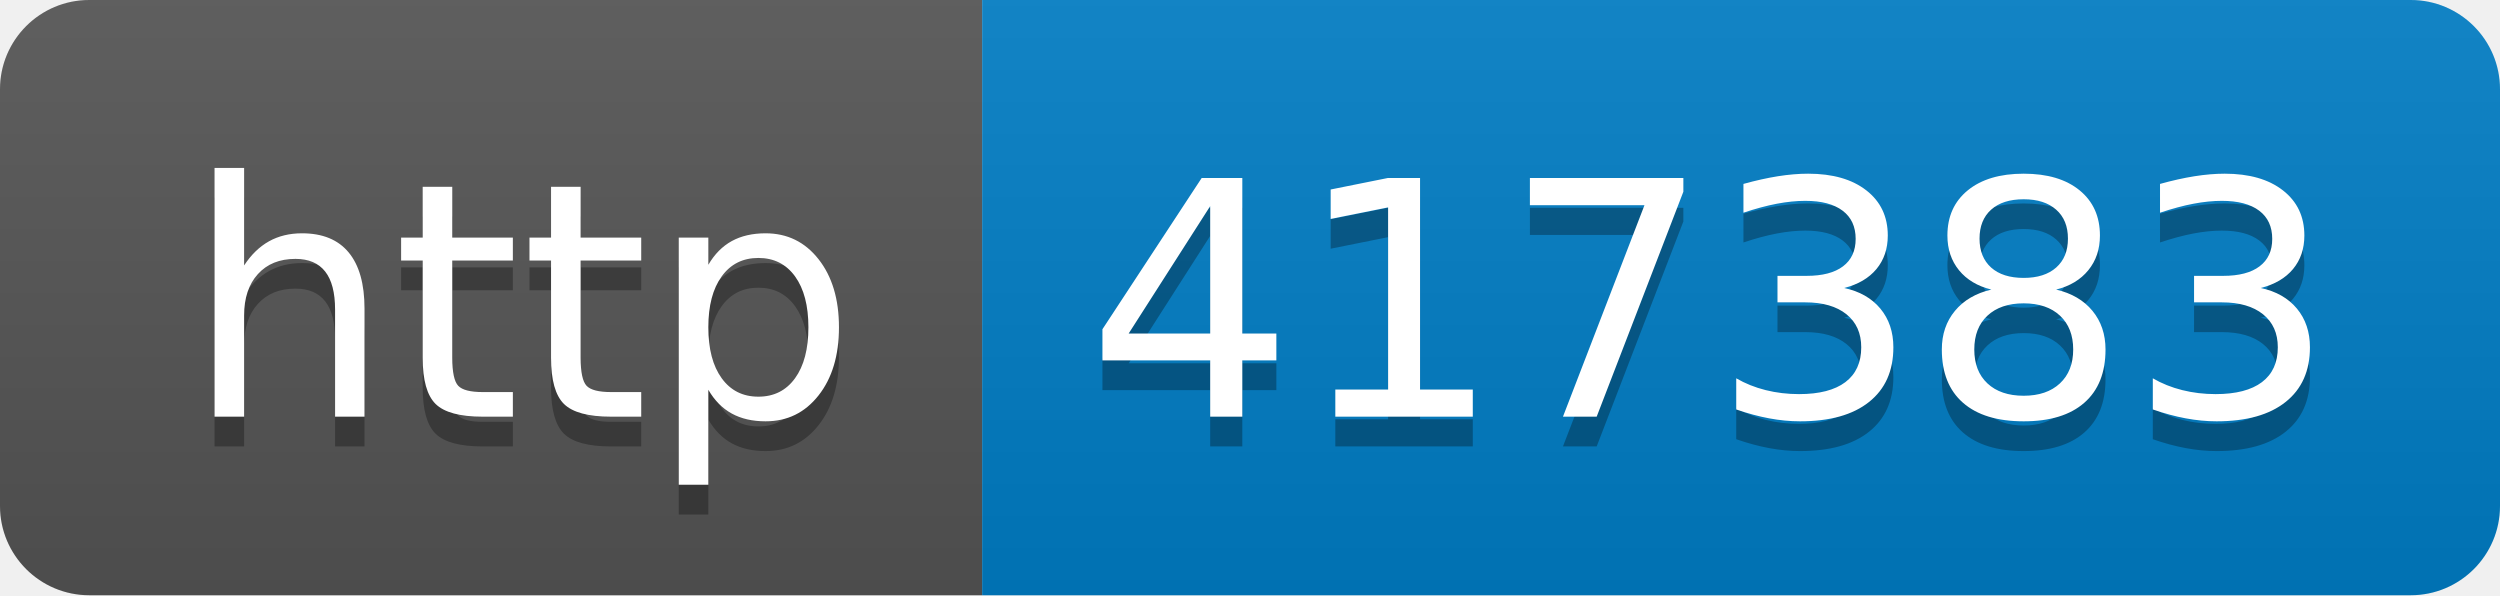
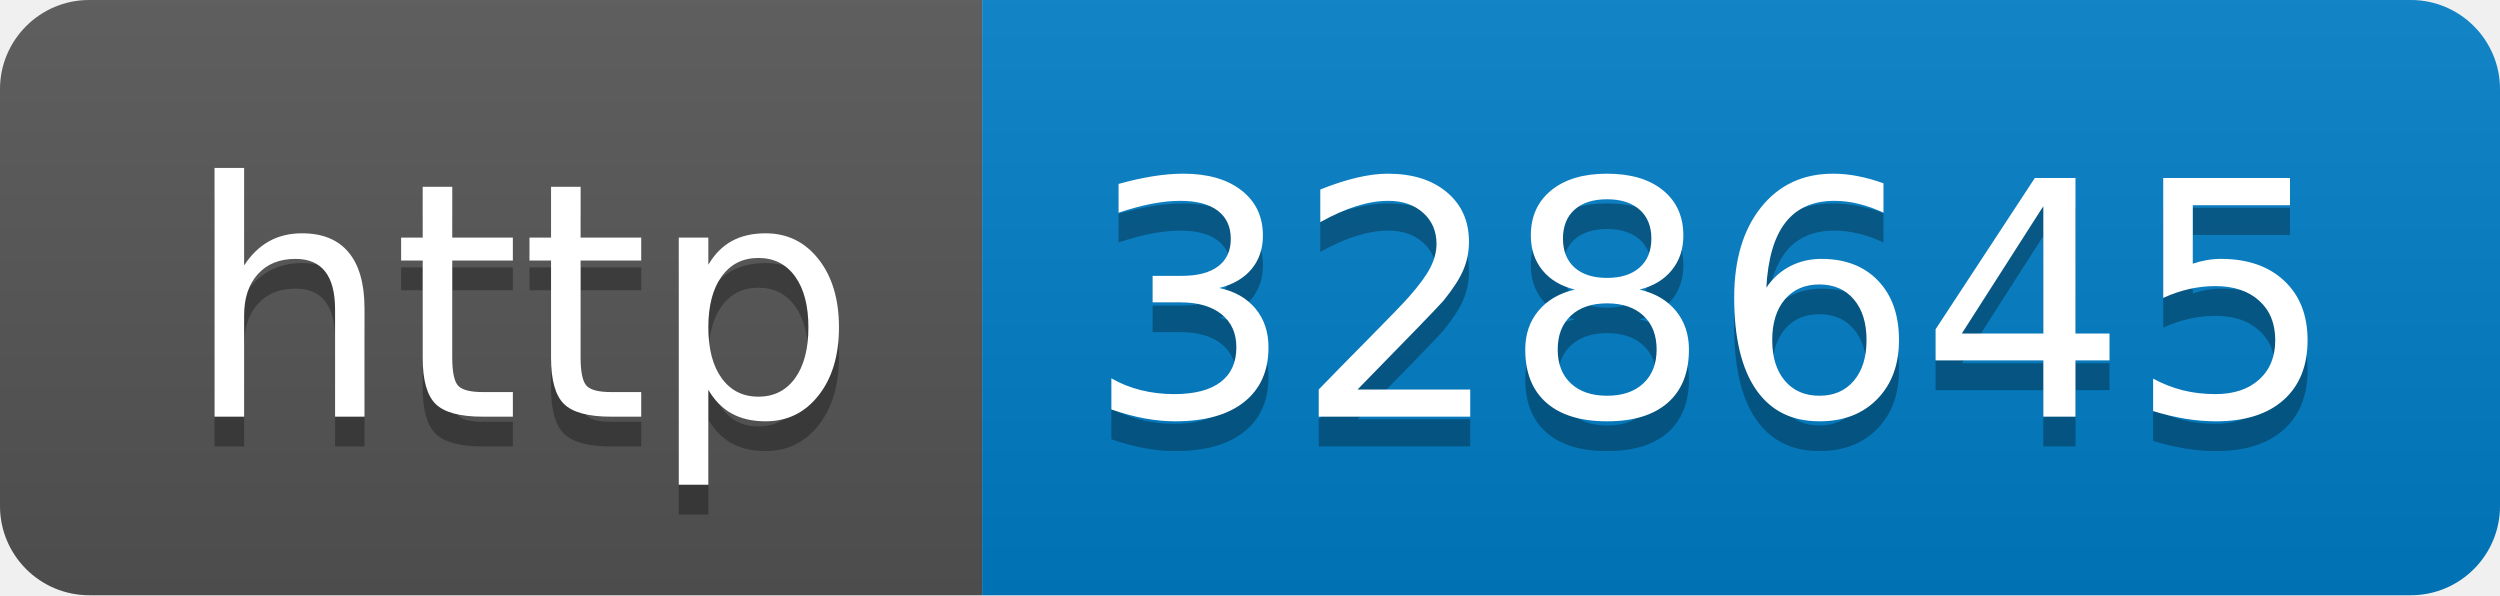
- <svg xmlns="http://www.w3.org/2000/svg" width="84" height="20" role="img" aria-label="http: 417383">
+ <svg xmlns="http://www.w3.org/2000/svg" width="84" height="20" role="img" aria-label="http: 328645">
  <linearGradient id="s" x2="0" y2="100%">
    <stop offset="0" stop-color="#bbb" stop-opacity=".1" />
    <stop offset="1" stop-opacity=".1" />
  </linearGradient>
  <clipPath id="r">
    <rect width="84" height="20" rx="3" fill="#fff" />
  </clipPath>
  <g clip-path="url(#r)">
    <rect width="33" height="20" fill="#555" />
    <rect x="33" width="51" height="20" fill="#007ec6" />
    <rect width="84" height="20" fill="url(#s)" />
  </g>
  <g fill="#fff" text-anchor="middle" font-family="Verdana,Geneva,DejaVu Sans,sans-serif" text-rendering="geometricPrecision" font-size="110">
    <text aria-hidden="true" x="175" y="150" fill="#010101" fill-opacity=".3" transform="scale(.1)" textLength="230">http</text>
    <text x="175" y="140" transform="scale(.1)" fill="#fff" textLength="230">http</text>
-     <text aria-hidden="true" x="575" y="150" fill="#010101" fill-opacity=".3" transform="scale(.1)" textLength="410">417383</text>
-     <text x="575" y="140" transform="scale(.1)" fill="#fff" textLength="410">417383</text>
+     <text aria-hidden="true" x="575" y="150" fill="#010101" fill-opacity=".3" transform="scale(.1)" textLength="410">328645</text>
+     <text x="575" y="140" transform="scale(.1)" fill="#fff" textLength="410">328645</text>
  </g>
</svg>
